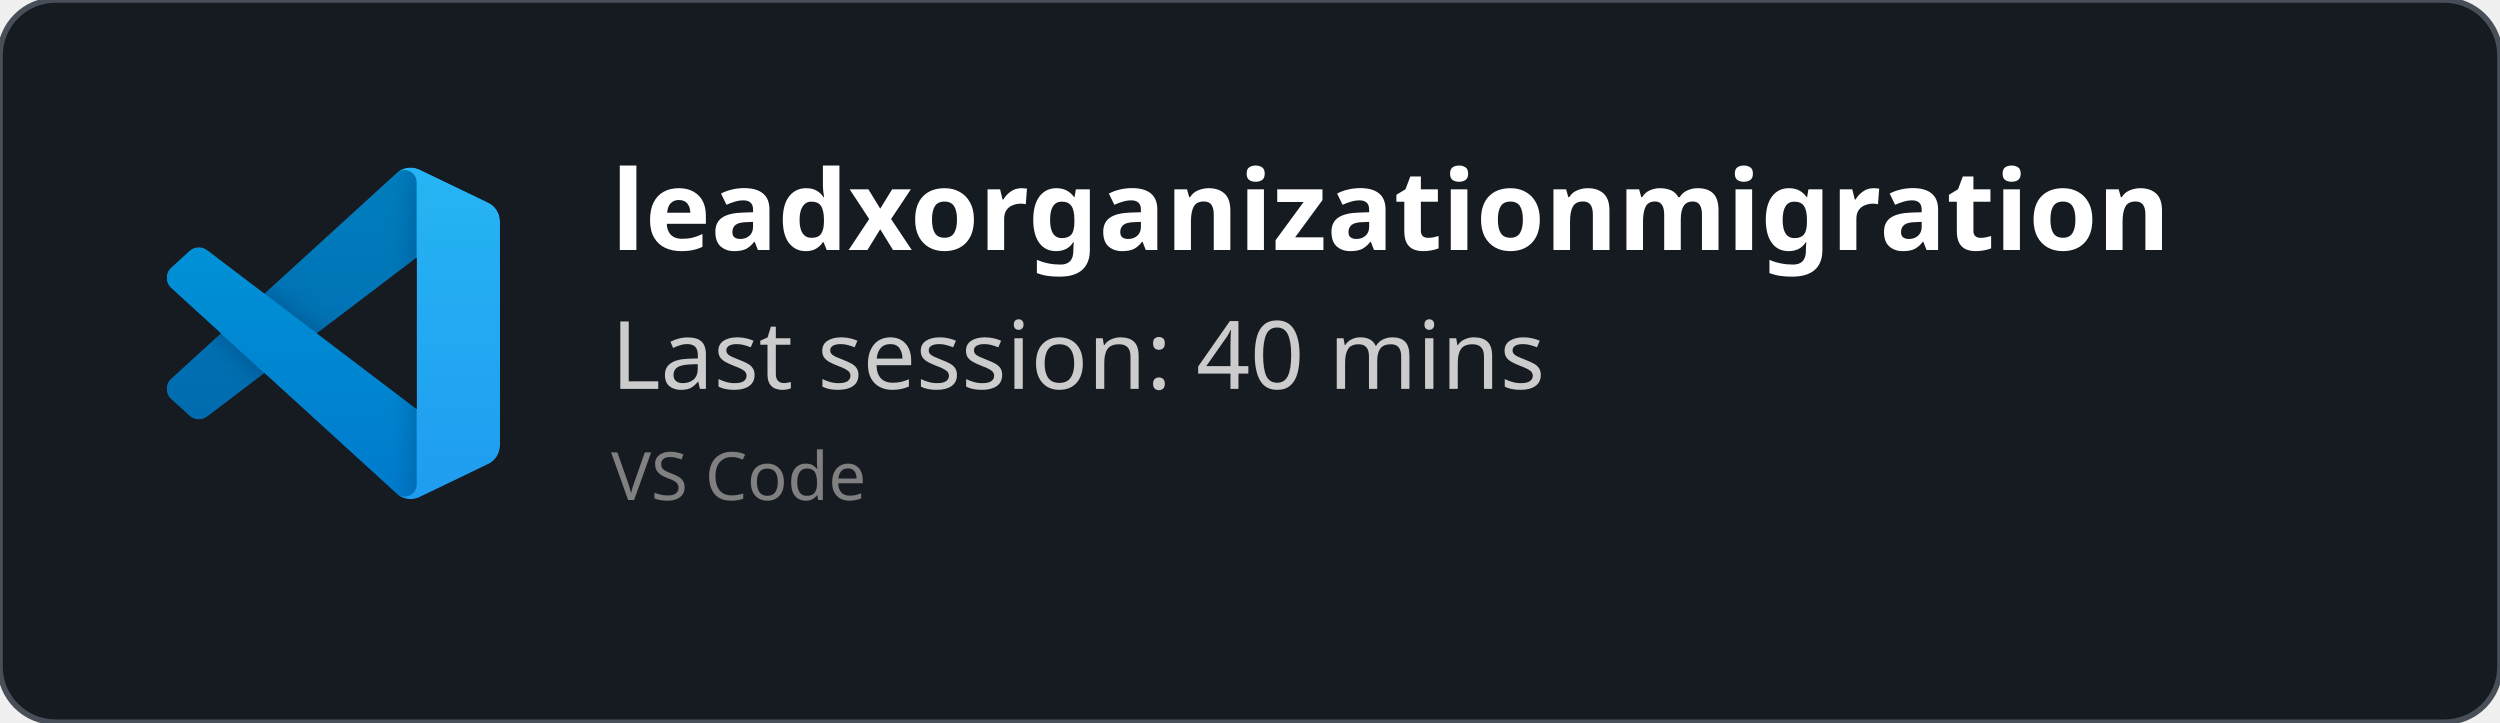
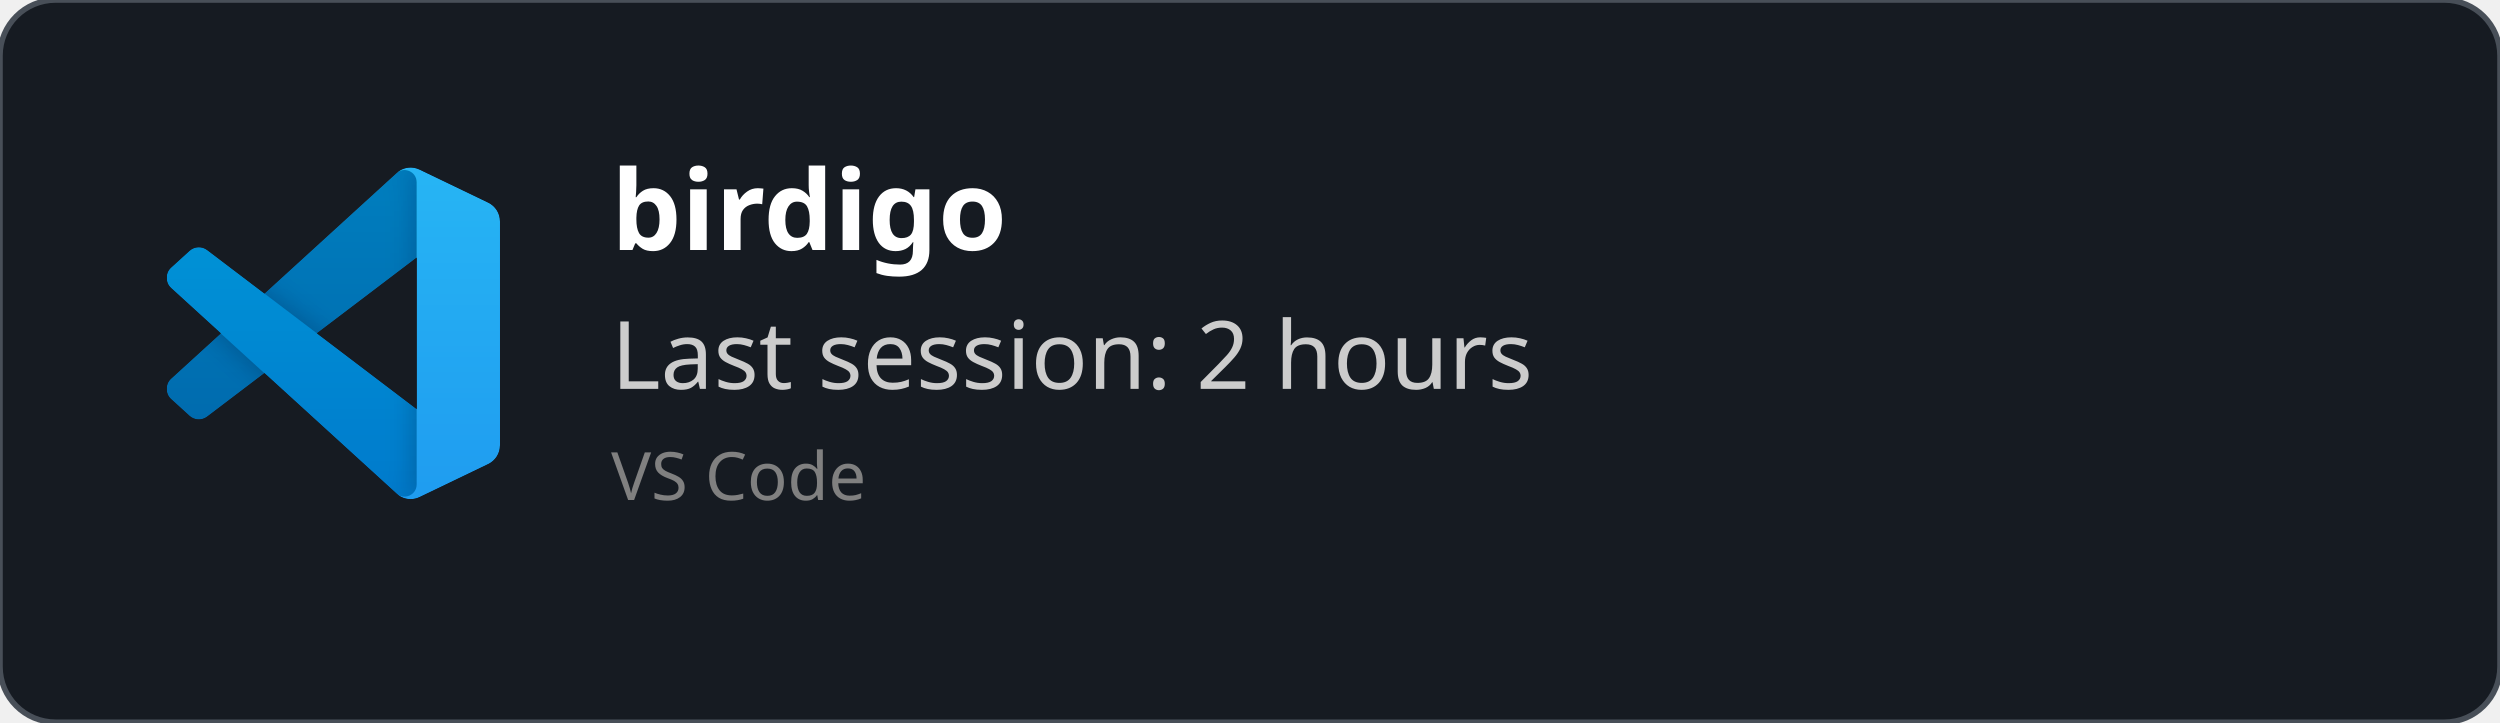
<svg xmlns="http://www.w3.org/2000/svg" width="450" height="130" viewBox="0 0 450 130" fill="none" role="img">
  <style>
    *{
        font-family: 'Segoe UI', Ubuntu, monospace
    }
    </style>
  <defs>
    <clipPath id="horizontalClip" x="20" y="20" width="500" height="200">
      <rect x="90" y="20" width="300" height="50" />
    </clipPath>
  </defs>
  <rect width="450" height="130" fill="rgba(22,27,34)" stroke="#484f58" stroke-width="1" fill-opacity="1" stroke-opacity="1" x="0" y="0" rx="10px" ry="10px">
    </rect>
  <svg width="60" height="60" x="30" y="30" viewBox="0 0 100 100" fill="none" id="vscode">
    <mask id="mask0" mask-type="alpha" maskUnits="userSpaceOnUse" x="0" y="0" width="100" height="100">
      <path fill-rule="evenodd" clip-rule="evenodd" d="M70.912 99.317C72.487 99.931 74.283 99.891 75.873 99.126L96.461 89.22C98.624 88.179 100 85.989 100 83.587V16.413C100 14.011 98.624 11.822 96.461 10.781L75.873 0.874C73.786 -0.13 71.345 0.116 69.513 1.447C69.252 1.637 69.003 1.849 68.769 2.083L29.355 38.041L12.187 25.01C10.589 23.797 8.354 23.896 6.869 25.246L1.363 30.255C-0.453 31.906 -0.455 34.763 1.359 36.417L16.247 50L1.359 63.583C-0.455 65.237 -0.453 68.094 1.363 69.745L6.869 74.754C8.354 76.104 10.589 76.204 12.187 74.99L29.355 61.959L68.769 97.917C69.392 98.541 70.125 99.01 70.912 99.317ZM75.015 27.299L45.109 50L75.015 72.701V27.299Z" fill="white" />
    </mask>
    <g mask="url(#mask0)">
      <path d="M96.461 10.796L75.857 0.876C73.472 -0.273 70.622 0.212 68.75 2.083L1.299 63.583C-0.516 65.237 -0.514 68.094 1.303 69.745L6.813 74.754C8.298 76.104 10.535 76.204 12.134 74.99L93.361 13.37C96.086 11.303 100 13.246 100 16.667V16.427C100 14.027 98.625 11.838 96.461 10.796Z" fill="#0065A9" />
      <g filter="url(#filter0_d)">
        <path d="M96.461 89.204L75.857 99.124C73.472 100.273 70.622 99.788 68.75 97.917L1.299 36.417C-0.516 34.763 -0.514 31.906 1.303 30.255L6.813 25.246C8.298 23.896 10.535 23.796 12.134 25.009L93.361 86.63C96.086 88.697 100 86.754 100 83.333V83.573C100 85.974 98.625 88.162 96.461 89.204Z" fill="#007ACC" />
      </g>
      <g filter="url(#filter1_d)">
        <path d="M75.858 99.126C73.472 100.274 70.622 99.788 68.75 97.917C71.056 100.223 75 98.59 75 95.328V4.672C75 1.41 71.056 -0.223 68.75 2.083C70.622 0.211 73.472 -0.274 75.858 0.874L96.459 10.781C98.623 11.822 100 14.011 100 16.413V83.587C100 85.989 98.623 88.179 96.459 89.22L75.858 99.126Z" fill="#1F9CF0" />
      </g>
      <g style="mix-blend-mode:overlay" opacity="0.25">
        <path fill-rule="evenodd" clip-rule="evenodd" d="M70.851 99.317C72.426 99.931 74.222 99.891 75.812 99.126L96.4 89.22C98.563 88.179 99.939 85.989 99.939 83.587V16.413C99.939 14.011 98.564 11.822 96.4 10.781L75.812 0.874C73.725 -0.13 71.284 0.116 69.453 1.447C69.191 1.637 68.942 1.849 68.708 2.083L29.294 38.041L12.126 25.01C10.528 23.796 8.293 23.896 6.809 25.246L1.302 30.255C-0.513 31.906 -0.515 34.763 1.298 36.417L16.186 50L1.298 63.583C-0.515 65.237 -0.513 68.094 1.302 69.745L6.809 74.754C8.293 76.104 10.528 76.204 12.126 74.99L29.294 61.959L68.708 97.917C69.332 98.54 70.064 99.01 70.851 99.317ZM74.954 27.299L45.048 50L74.954 72.701V27.299Z" fill="url(#paint0_linear)" />
      </g>
    </g>
    <defs>
      <filter id="filter0_d" x="-8.394" y="15.829" width="116.727" height="92.246" filterUnits="userSpaceOnUse" color-interpolation-filters="sRGB">
        <feFlood flood-opacity="0" result="BackgroundImageFix" />
        <feColorMatrix in="SourceAlpha" type="matrix" values="0 0 0 0 0 0 0 0 0 0 0 0 0 0 0 0 0 0 127 0" />
        <feOffset />
        <feGaussianBlur stdDeviation="4.167" />
        <feColorMatrix type="matrix" values="0 0 0 0 0 0 0 0 0 0 0 0 0 0 0 0 0 0 0.25 0" />
        <feBlend mode="overlay" in2="BackgroundImageFix" result="effect1_dropShadow" />
        <feBlend mode="normal" in="SourceGraphic" in2="effect1_dropShadow" result="shape" />
      </filter>
      <filter id="filter1_d" x="60.417" y="-8.076" width="47.917" height="116.151" filterUnits="userSpaceOnUse" color-interpolation-filters="sRGB">
        <feFlood flood-opacity="0" result="BackgroundImageFix" />
        <feColorMatrix in="SourceAlpha" type="matrix" values="0 0 0 0 0 0 0 0 0 0 0 0 0 0 0 0 0 0 127 0" />
        <feOffset />
        <feGaussianBlur stdDeviation="4.167" />
        <feColorMatrix type="matrix" values="0 0 0 0 0 0 0 0 0 0 0 0 0 0 0 0 0 0 0.25 0" />
        <feBlend mode="overlay" in2="BackgroundImageFix" result="effect1_dropShadow" />
        <feBlend mode="normal" in="SourceGraphic" in2="effect1_dropShadow" result="shape" />
      </filter>
      <linearGradient id="paint0_linear" x1="49.939" y1="0.258" x2="49.939" y2="99.742" gradientUnits="userSpaceOnUse">
        <stop stop-color="white" />
        <stop offset="1" stop-color="white" stop-opacity="0" />
      </linearGradient>
    </defs>
  </svg>
  <text x="110" y="45" font-size="20" clip-path="url(#horizontalClip)" font-weight="bold" font-family="Ubuntu" fill="white">
-     leadxorganizationmigration
+     birdigo
    </text>
  <text x="110" y="70" font-size="17px" font-family="Ubuntu" fill="#ccc">
-     Last session: 40 mins
+     Last session: 2 hours
    </text>
  <text x="110" y="90" font-size="12px" font-family="Ubuntu" fill="grey">
    VS Code
    </text>
</svg>
